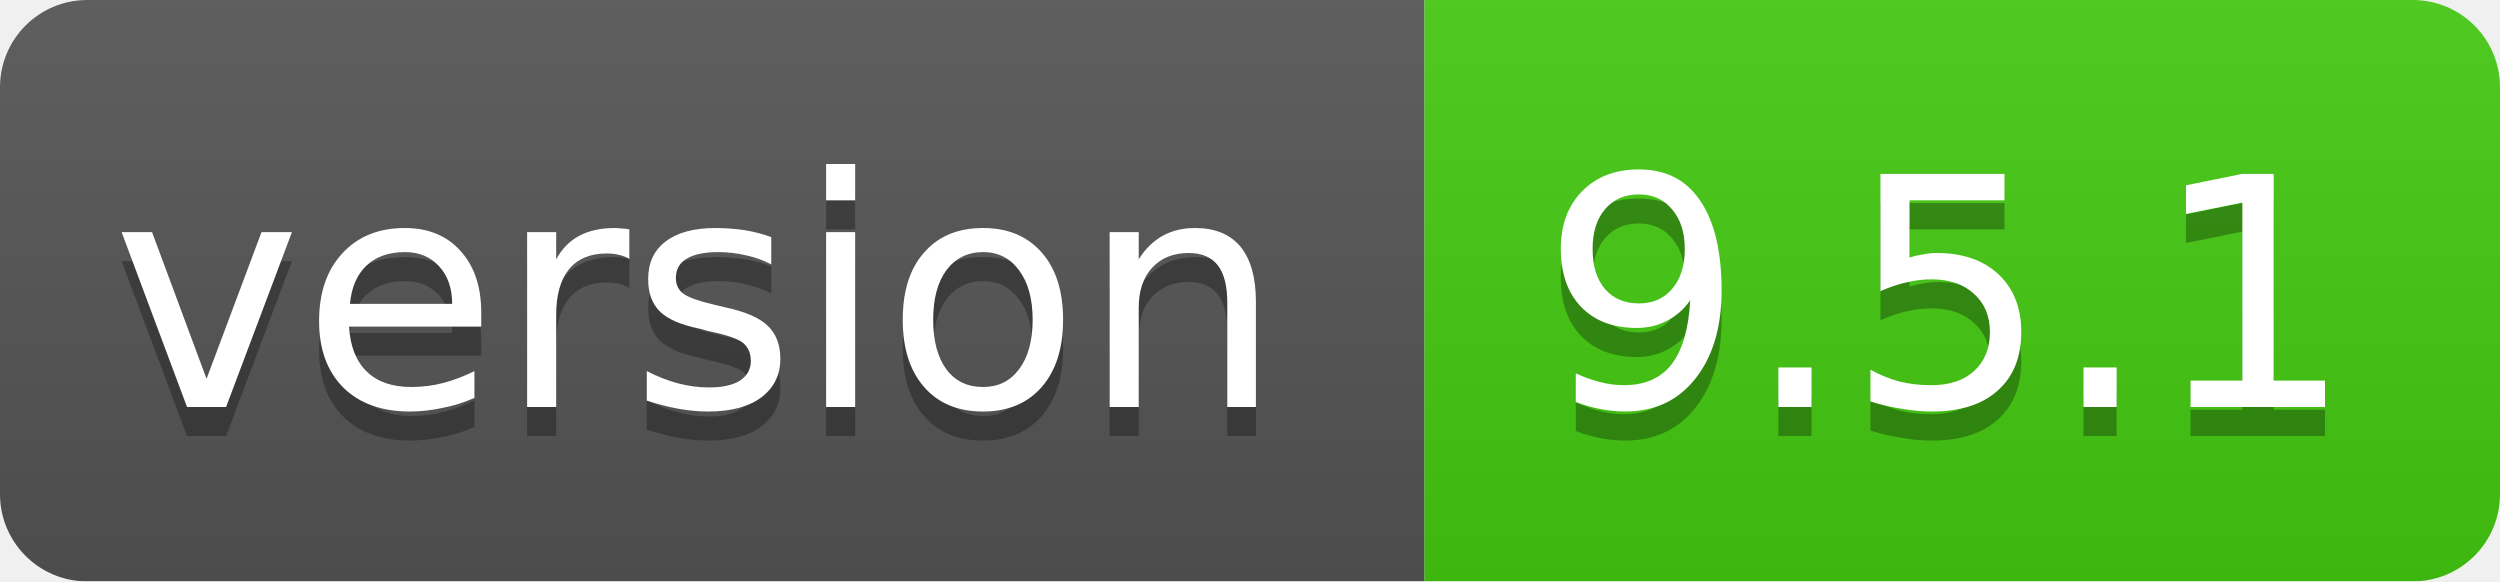
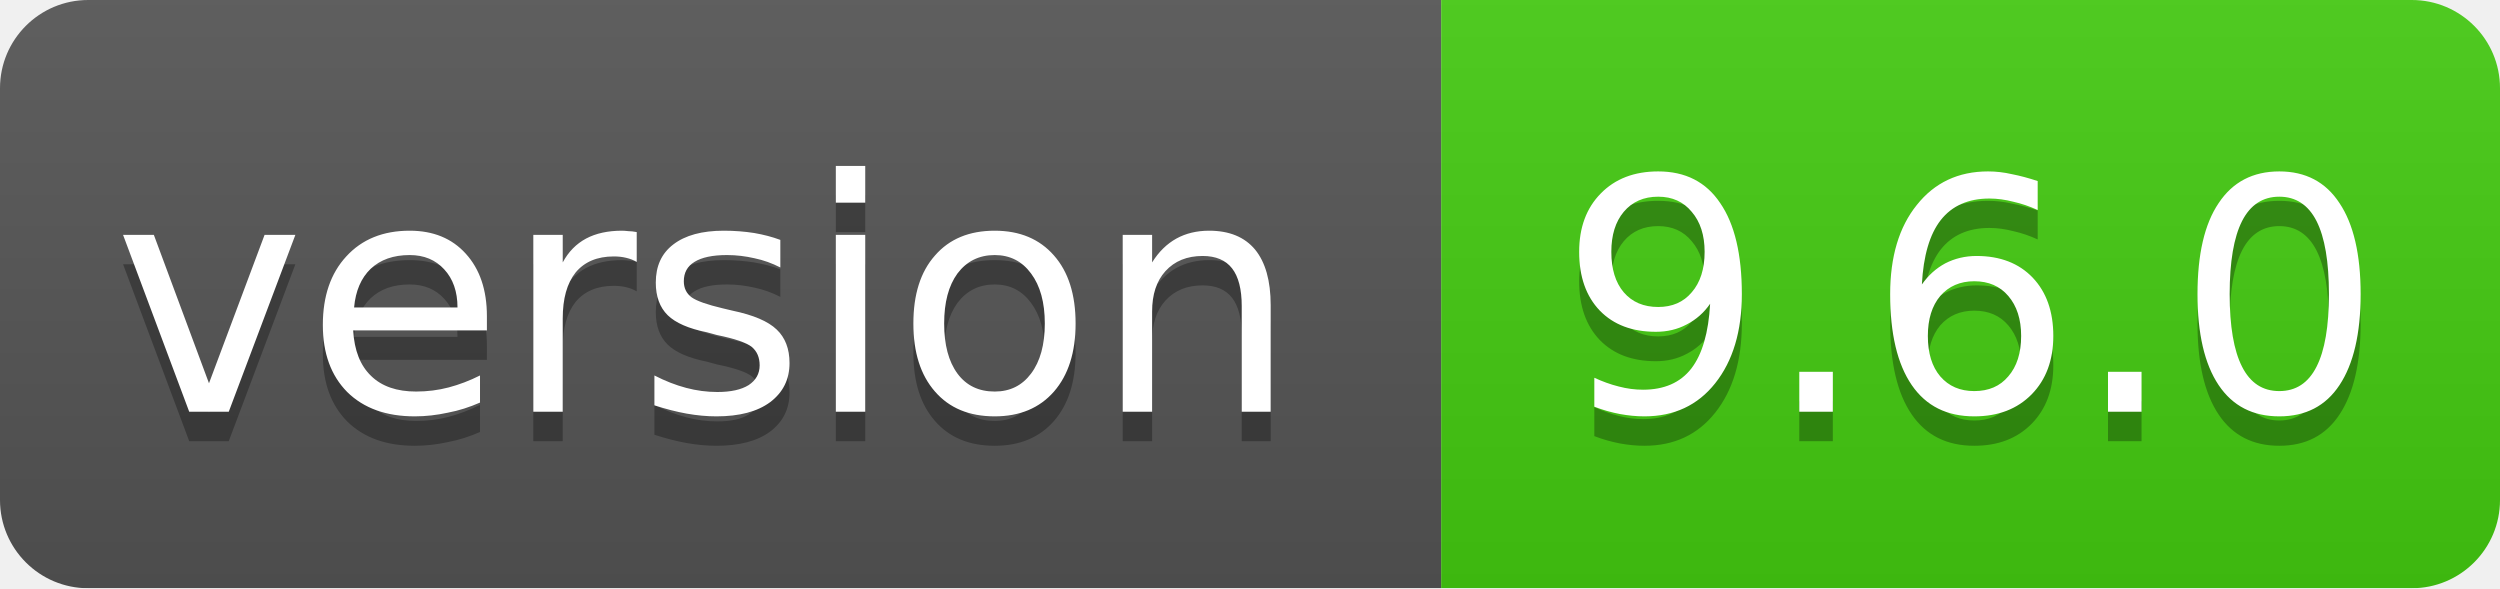
- <svg xmlns="http://www.w3.org/2000/svg" width="86" height="20">
+ <svg xmlns="http://www.w3.org/2000/svg" width="85" height="20">
  <linearGradient id="smooth" x2="0" y2="100%">
    <stop offset="0" stop-color="#bbb" stop-opacity=".1" />
    <stop offset="1" stop-opacity=".1" />
  </linearGradient>
  <mask id="round">
-     <rect width="86" height="20" rx="3" fill="#fff" />
+     <rect width="85" height="20" rx="3" fill="#fff" />
  </mask>
  <g mask="url(#round)">
    <rect width="49" height="20" fill="#555" />
-     <rect x="49" width="37" height="20" fill="#44cc11" />
-     <rect width="86" height="20" fill="url(#smooth)" />
+     <rect x="49" width="36" height="20" fill="#44cc11" />
+     <rect width="85" height="20" fill="url(#smooth)" />
  </g>
  <g fill="#fff" text-anchor="middle" font-family="DejaVu Sans,Verdana,Geneva,sans-serif" font-size="11">
    <text x="24" y="15" fill="#010101" fill-opacity=".3">version</text>
    <text x="24" y="14">version</text>
-     <text x="67" y="15" fill="#010101" fill-opacity=".3">9.5.1</text>
-     <text x="67" y="14">9.5.1</text>
+     <text x="67" y="15" fill="#010101" fill-opacity=".3">9.6.0</text>
+     <text x="67" y="14">9.6.0</text>
  </g>
</svg>
